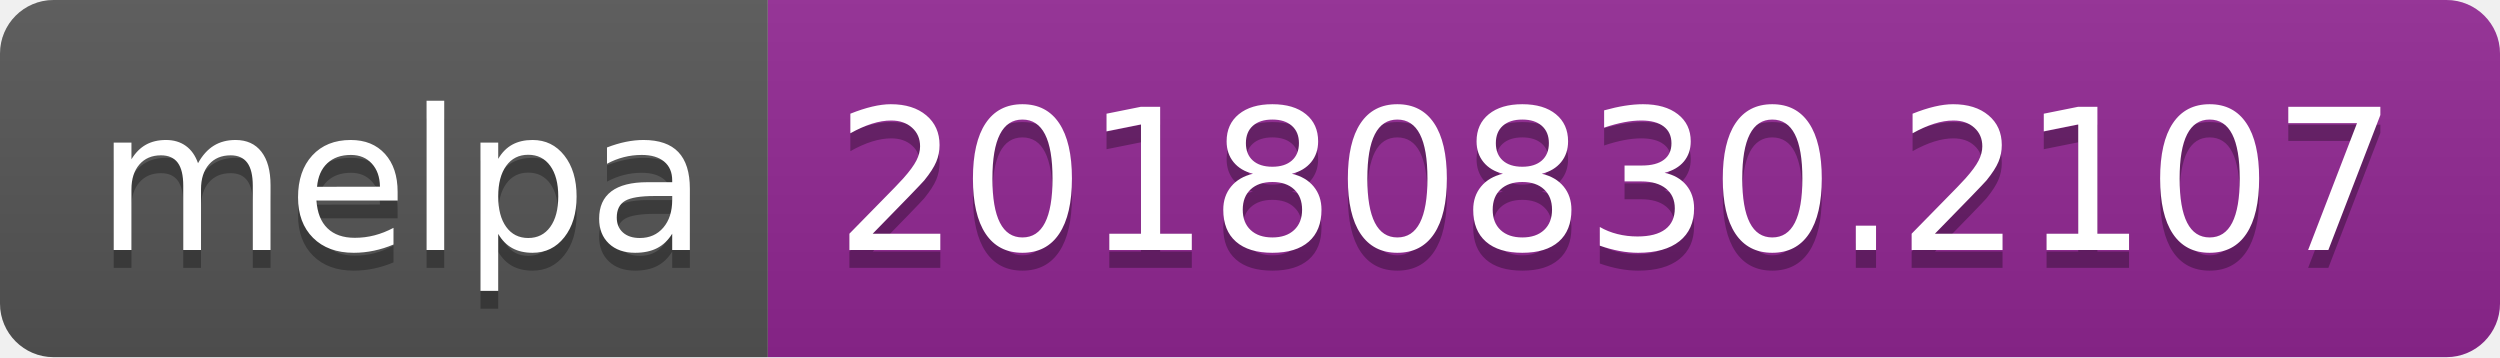
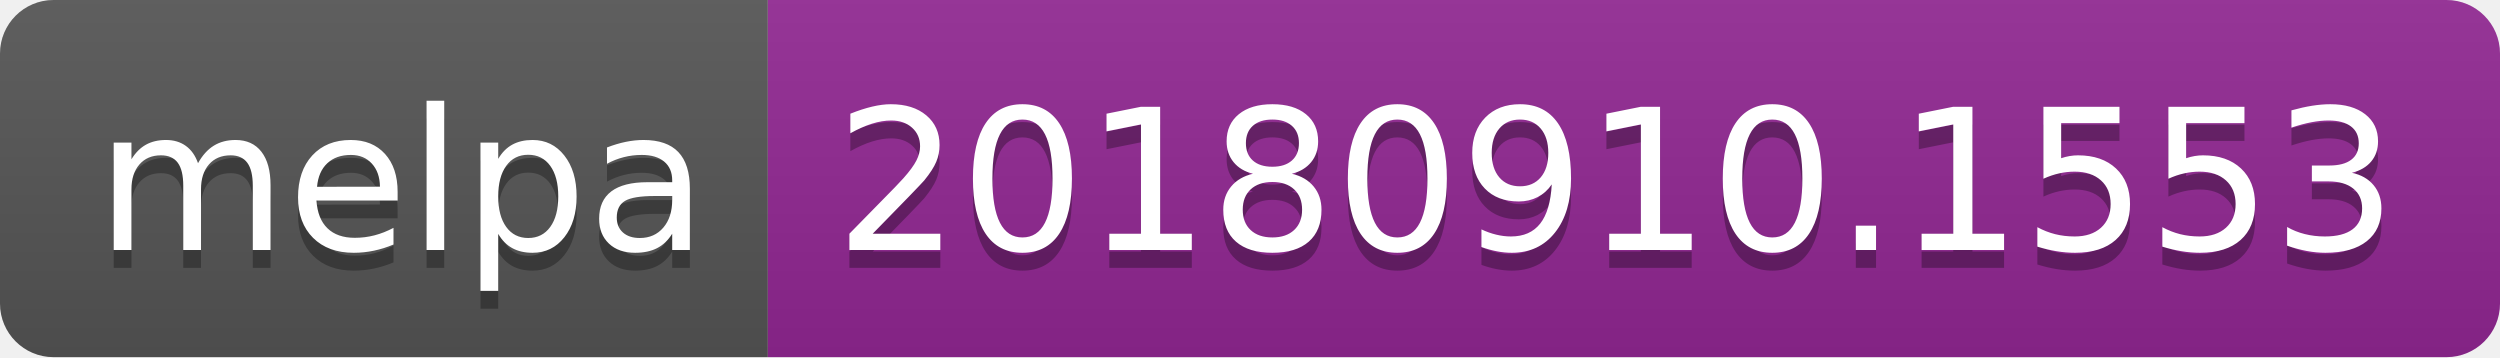
<svg xmlns="http://www.w3.org/2000/svg" width="140" height="20">
  <linearGradient id="b" x2="0" y2="100%">
    <stop offset="0" stop-color="#bbb" stop-opacity=".1" />
    <stop offset="1" stop-opacity=".1" />
  </linearGradient>
  <clipPath id="a">
    <rect width="140" height="20" rx="3" fill="#fff" />
  </clipPath>
  <g clip-path="url(#a)">
    <path fill="#555" d="M0 0h43v20H0z" />
    <path fill="#922793" d="M43 0h97v20H43z" />
    <path fill="url(#b)" d="M0 0h140v20H0z" />
  </g>
  <g fill="#fff" text-anchor="middle" font-family="DejaVu Sans,Verdana,Geneva,sans-serif" font-size="110">
    <text x="225" y="150" fill="#010101" fill-opacity=".3" transform="scale(.1)" textLength="330">melpa</text>
    <text x="225" y="140" transform="scale(.1)" textLength="330">melpa</text>
-     <text x="905" y="150" fill="#010101" fill-opacity=".3" transform="scale(.1)" textLength="870">20180830.2107</text>
-     <text x="905" y="140" transform="scale(.1)" textLength="870">20180830.2107</text>
+     <text x="905" y="150" fill="#010101" fill-opacity=".3" transform="scale(.1)" textLength="870">20180910.1553</text>
+     <text x="905" y="140" transform="scale(.1)" textLength="870">20180910.1553</text>
  </g>
</svg>
